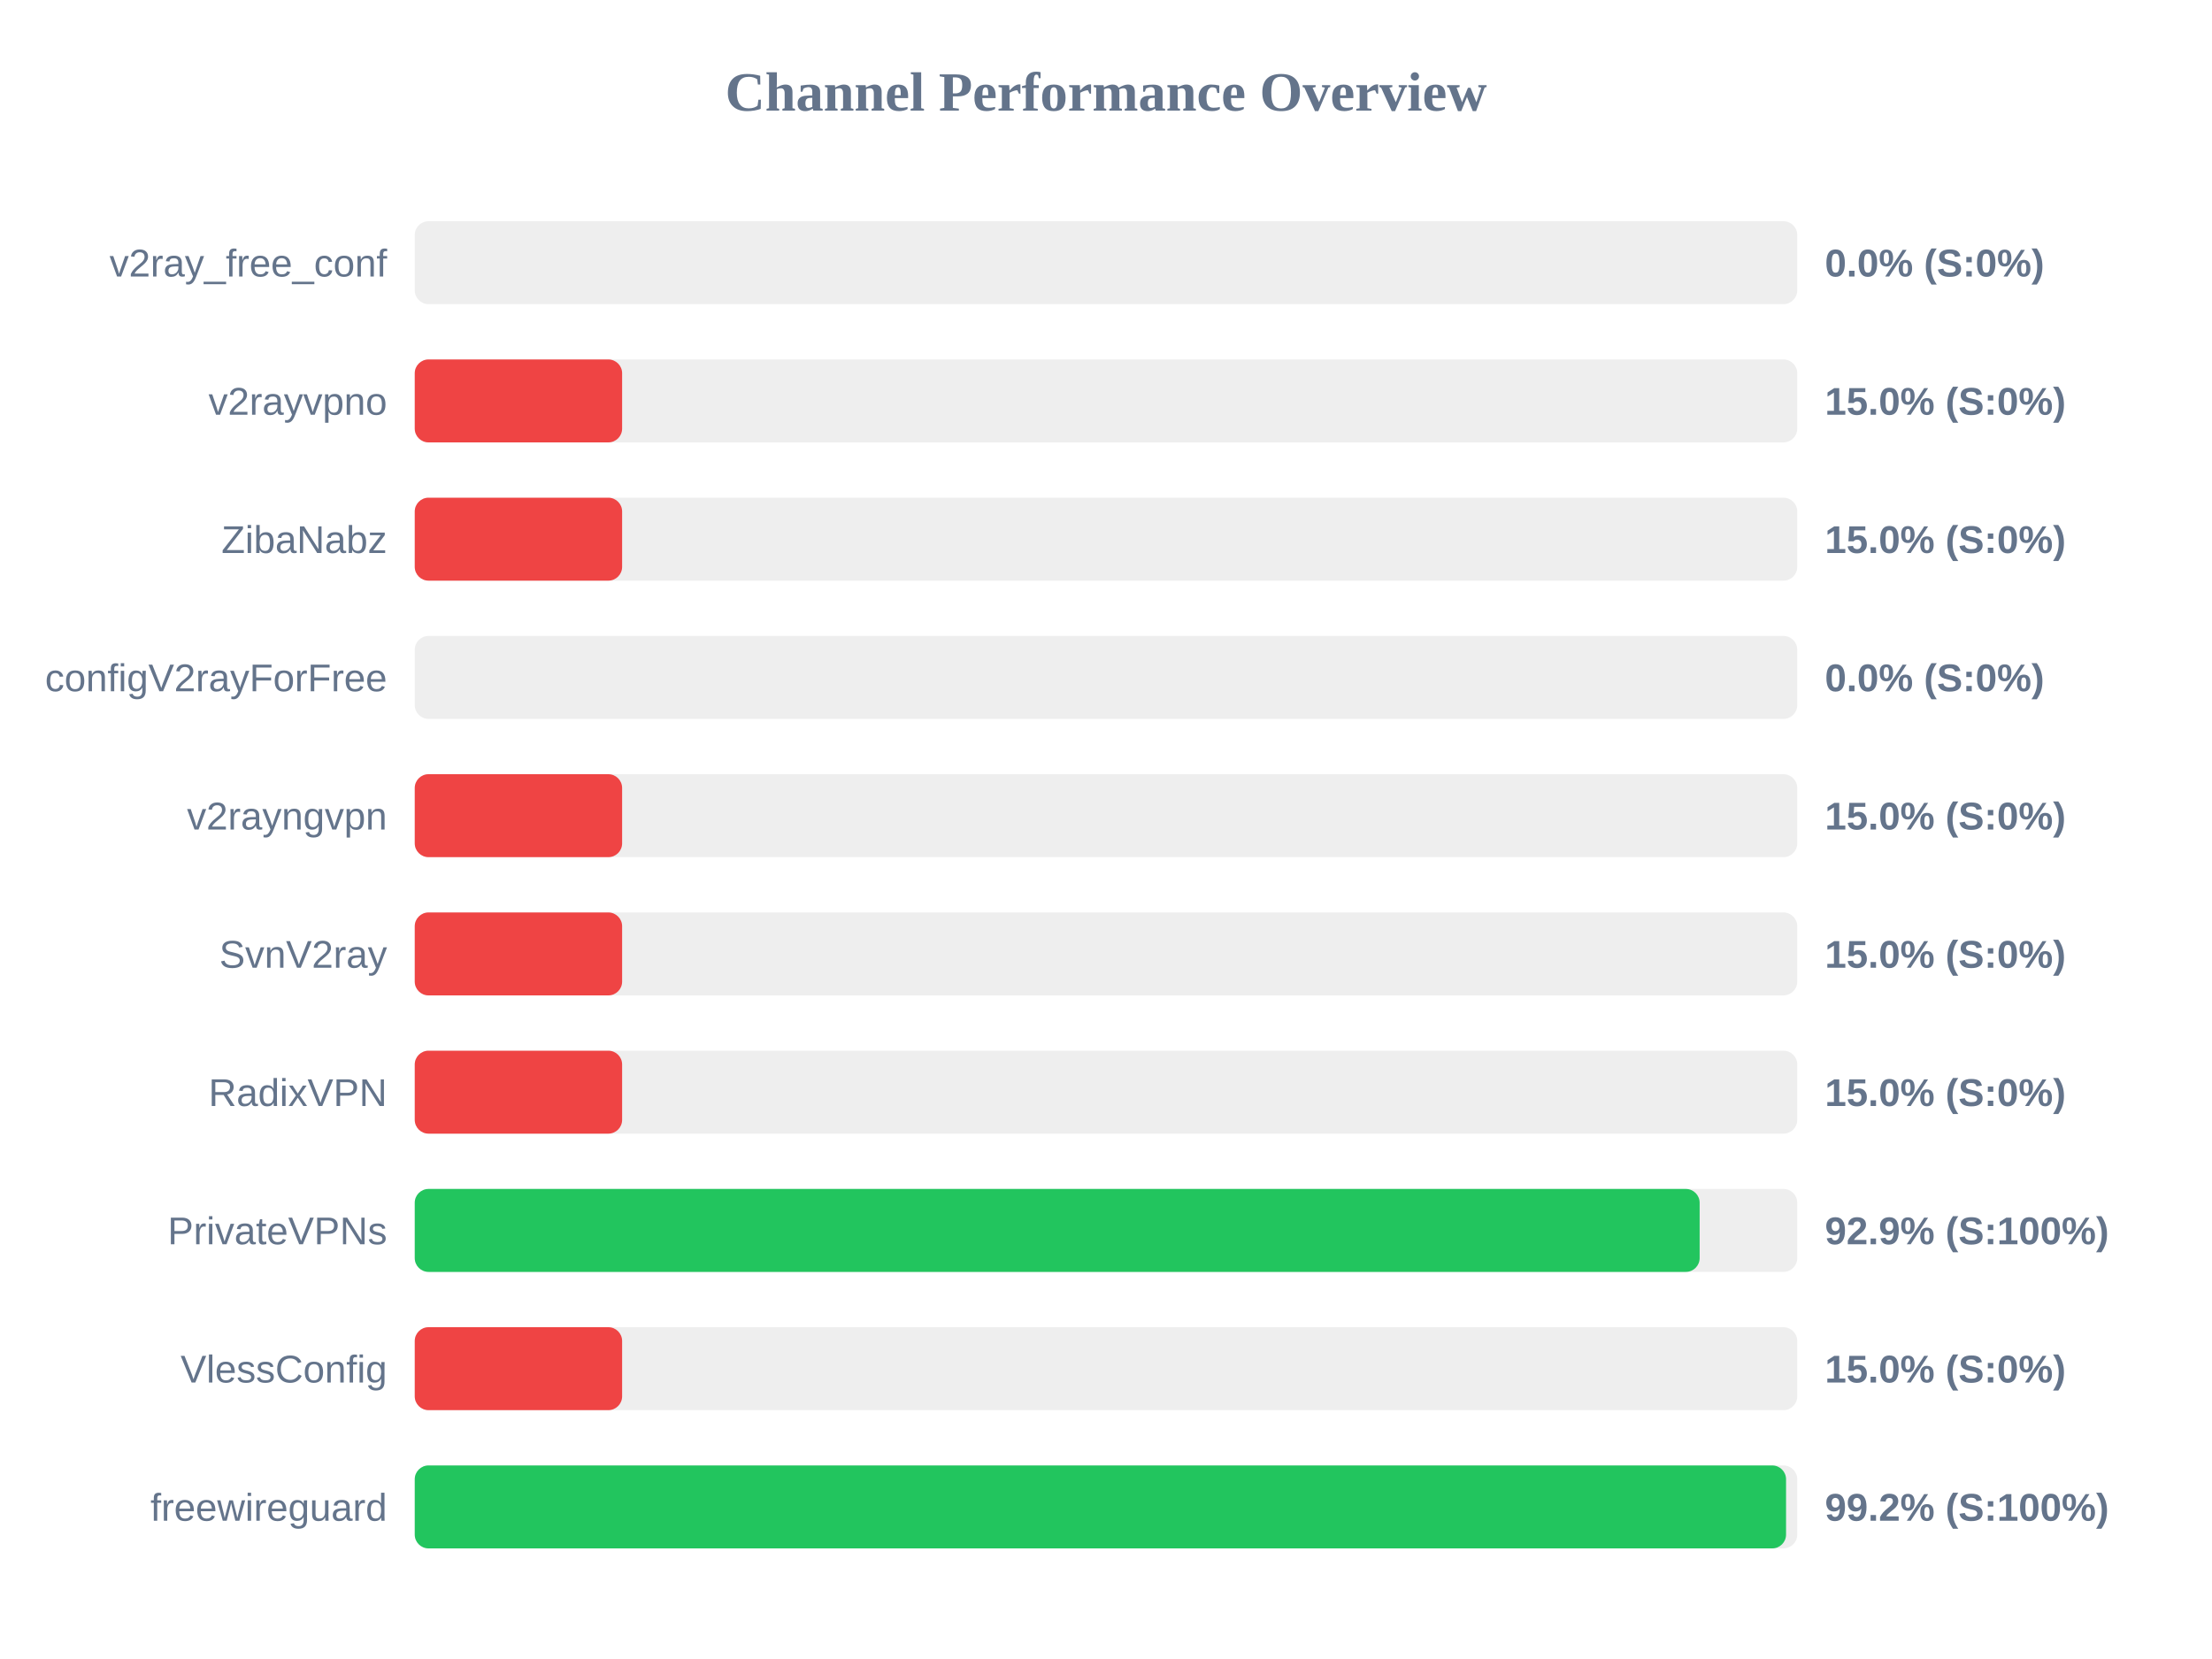
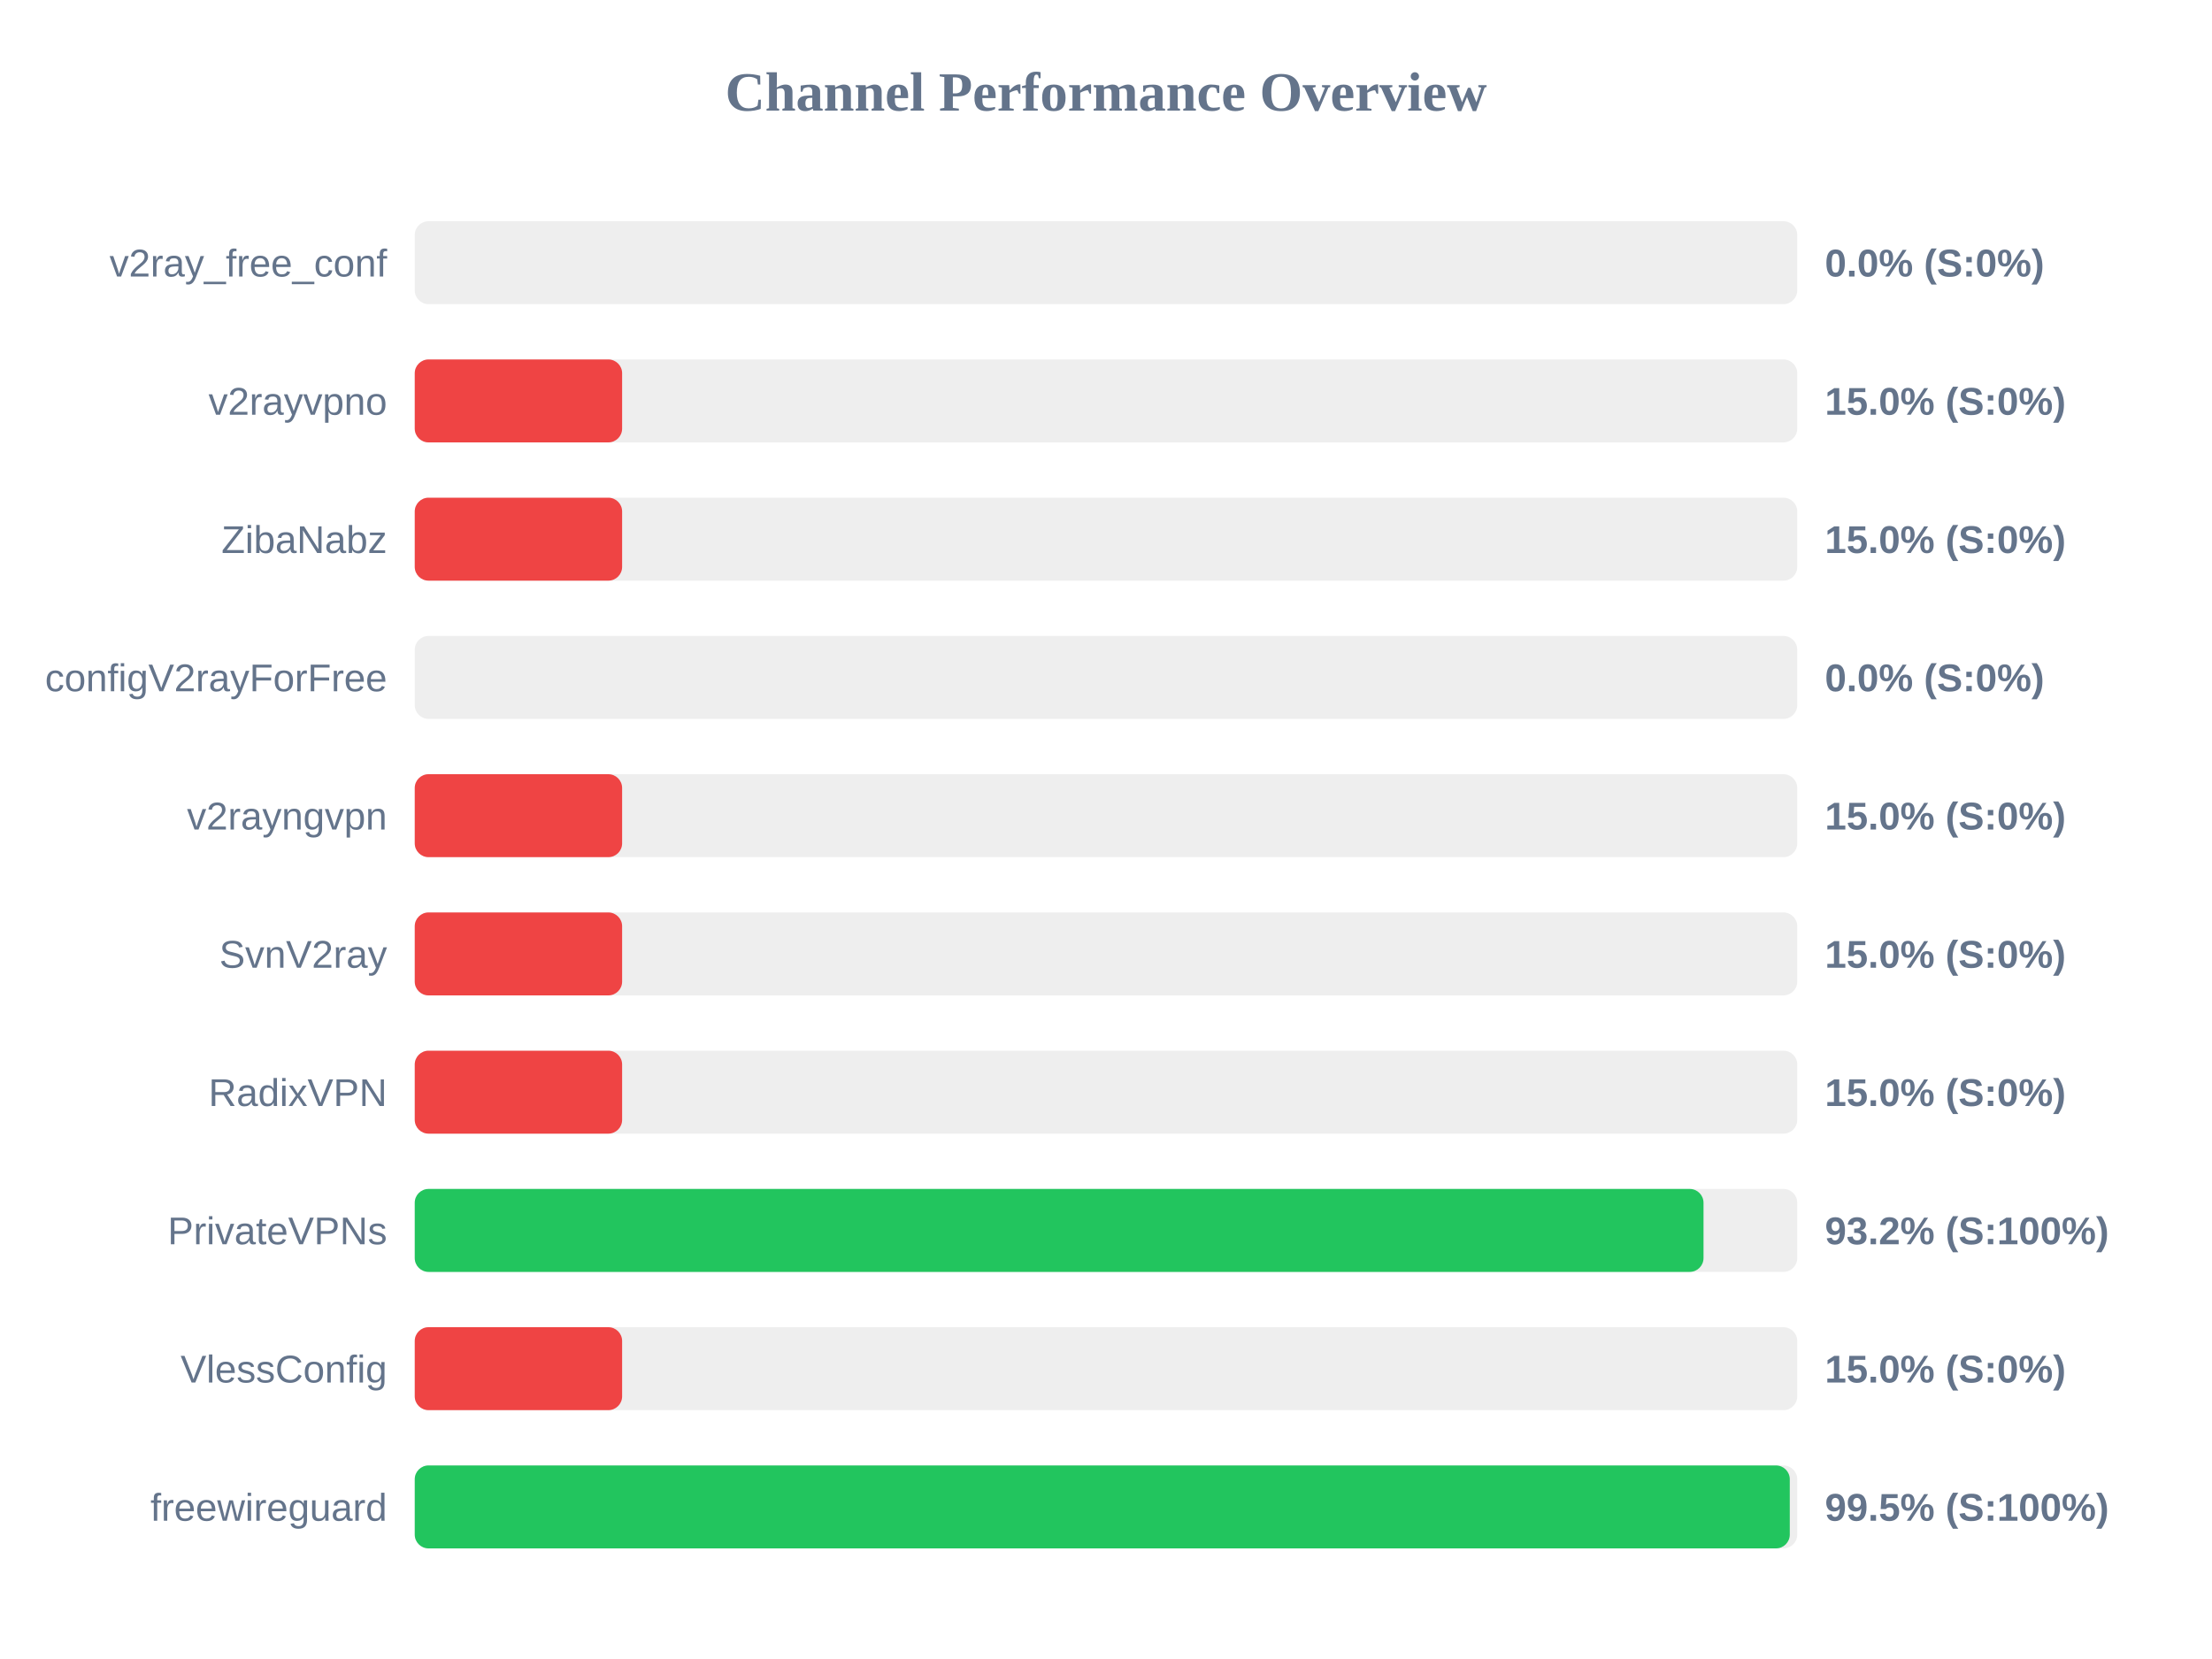
<svg xmlns="http://www.w3.org/2000/svg" width="800" height="600" version="1.1">
  <style>
        .row { font: 14px Arial; fill: #64748b; }
        .score { font: bold 14px Arial; fill: #64748b; }
    </style>
  <text x="400" y="40" text-anchor="middle" font-size="20px" font-weight="bold" fill="#64748b">Channel Performance Overview</text>
  <rect x="150" y="80" width="500" height="30" fill="#eee" rx="5" />
  <rect x="150" y="80" width="0.0" height="30" fill="#ef4444" rx="5" />
  <text x="140" y="100" text-anchor="end" class="row">v2ray_free_conf</text>
  <text x="660" y="100" text-anchor="start" class="score">0.0% (S:0%)</text>
  <rect x="150" y="130" width="500" height="30" fill="#eee" rx="5" />
  <rect x="150" y="130" width="75.0" height="30" fill="#ef4444" rx="5" />
  <text x="140" y="150" text-anchor="end" class="row">v2rayvpno</text>
  <text x="660" y="150" text-anchor="start" class="score">15.0% (S:0%)</text>
  <rect x="150" y="180" width="500" height="30" fill="#eee" rx="5" />
  <rect x="150" y="180" width="75.0" height="30" fill="#ef4444" rx="5" />
  <text x="140" y="200" text-anchor="end" class="row">ZibaNabz</text>
  <text x="660" y="200" text-anchor="start" class="score">15.0% (S:0%)</text>
  <rect x="150" y="230" width="500" height="30" fill="#eee" rx="5" />
  <rect x="150" y="230" width="0.0" height="30" fill="#ef4444" rx="5" />
  <text x="140" y="250" text-anchor="end" class="row">configV2rayForFree</text>
  <text x="660" y="250" text-anchor="start" class="score">0.0% (S:0%)</text>
  <rect x="150" y="280" width="500" height="30" fill="#eee" rx="5" />
  <rect x="150" y="280" width="75.0" height="30" fill="#ef4444" rx="5" />
  <text x="140" y="300" text-anchor="end" class="row">v2rayngvpn</text>
  <text x="660" y="300" text-anchor="start" class="score">15.0% (S:0%)</text>
  <rect x="150" y="330" width="500" height="30" fill="#eee" rx="5" />
  <rect x="150" y="330" width="75.0" height="30" fill="#ef4444" rx="5" />
  <text x="140" y="350" text-anchor="end" class="row">SvnV2ray</text>
  <text x="660" y="350" text-anchor="start" class="score">15.0% (S:0%)</text>
  <rect x="150" y="380" width="500" height="30" fill="#eee" rx="5" />
  <rect x="150" y="380" width="75.0" height="30" fill="#ef4444" rx="5" />
  <text x="140" y="400" text-anchor="end" class="row">RadixVPN</text>
  <text x="660" y="400" text-anchor="start" class="score">15.0% (S:0%)</text>
  <rect x="150" y="430" width="500" height="30" fill="#eee" rx="5" />
-   <rect x="150" y="430" width="464.7" height="30" fill="#22c55e" rx="5" />
+   <rect x="150" y="430" width="466.1" height="30" fill="#22c55e" rx="5" />
  <text x="140" y="450" text-anchor="end" class="row">PrivateVPNs</text>
-   <text x="660" y="450" text-anchor="start" class="score">92.9% (S:100%)</text>
+   <text x="660" y="450" text-anchor="start" class="score">93.2% (S:100%)</text>
  <rect x="150" y="480" width="500" height="30" fill="#eee" rx="5" />
  <rect x="150" y="480" width="75.0" height="30" fill="#ef4444" rx="5" />
  <text x="140" y="500" text-anchor="end" class="row">VlessConfig</text>
  <text x="660" y="500" text-anchor="start" class="score">15.0% (S:0%)</text>
  <rect x="150" y="530" width="500" height="30" fill="#eee" rx="5" />
-   <rect x="150" y="530" width="495.95" height="30" fill="#22c55e" rx="5" />
+   <rect x="150" y="530" width="497.3" height="30" fill="#22c55e" rx="5" />
  <text x="140" y="550" text-anchor="end" class="row">freewireguard</text>
-   <text x="660" y="550" text-anchor="start" class="score">99.2% (S:100%)</text>
+   <text x="660" y="550" text-anchor="start" class="score">99.5% (S:100%)</text>
</svg>
